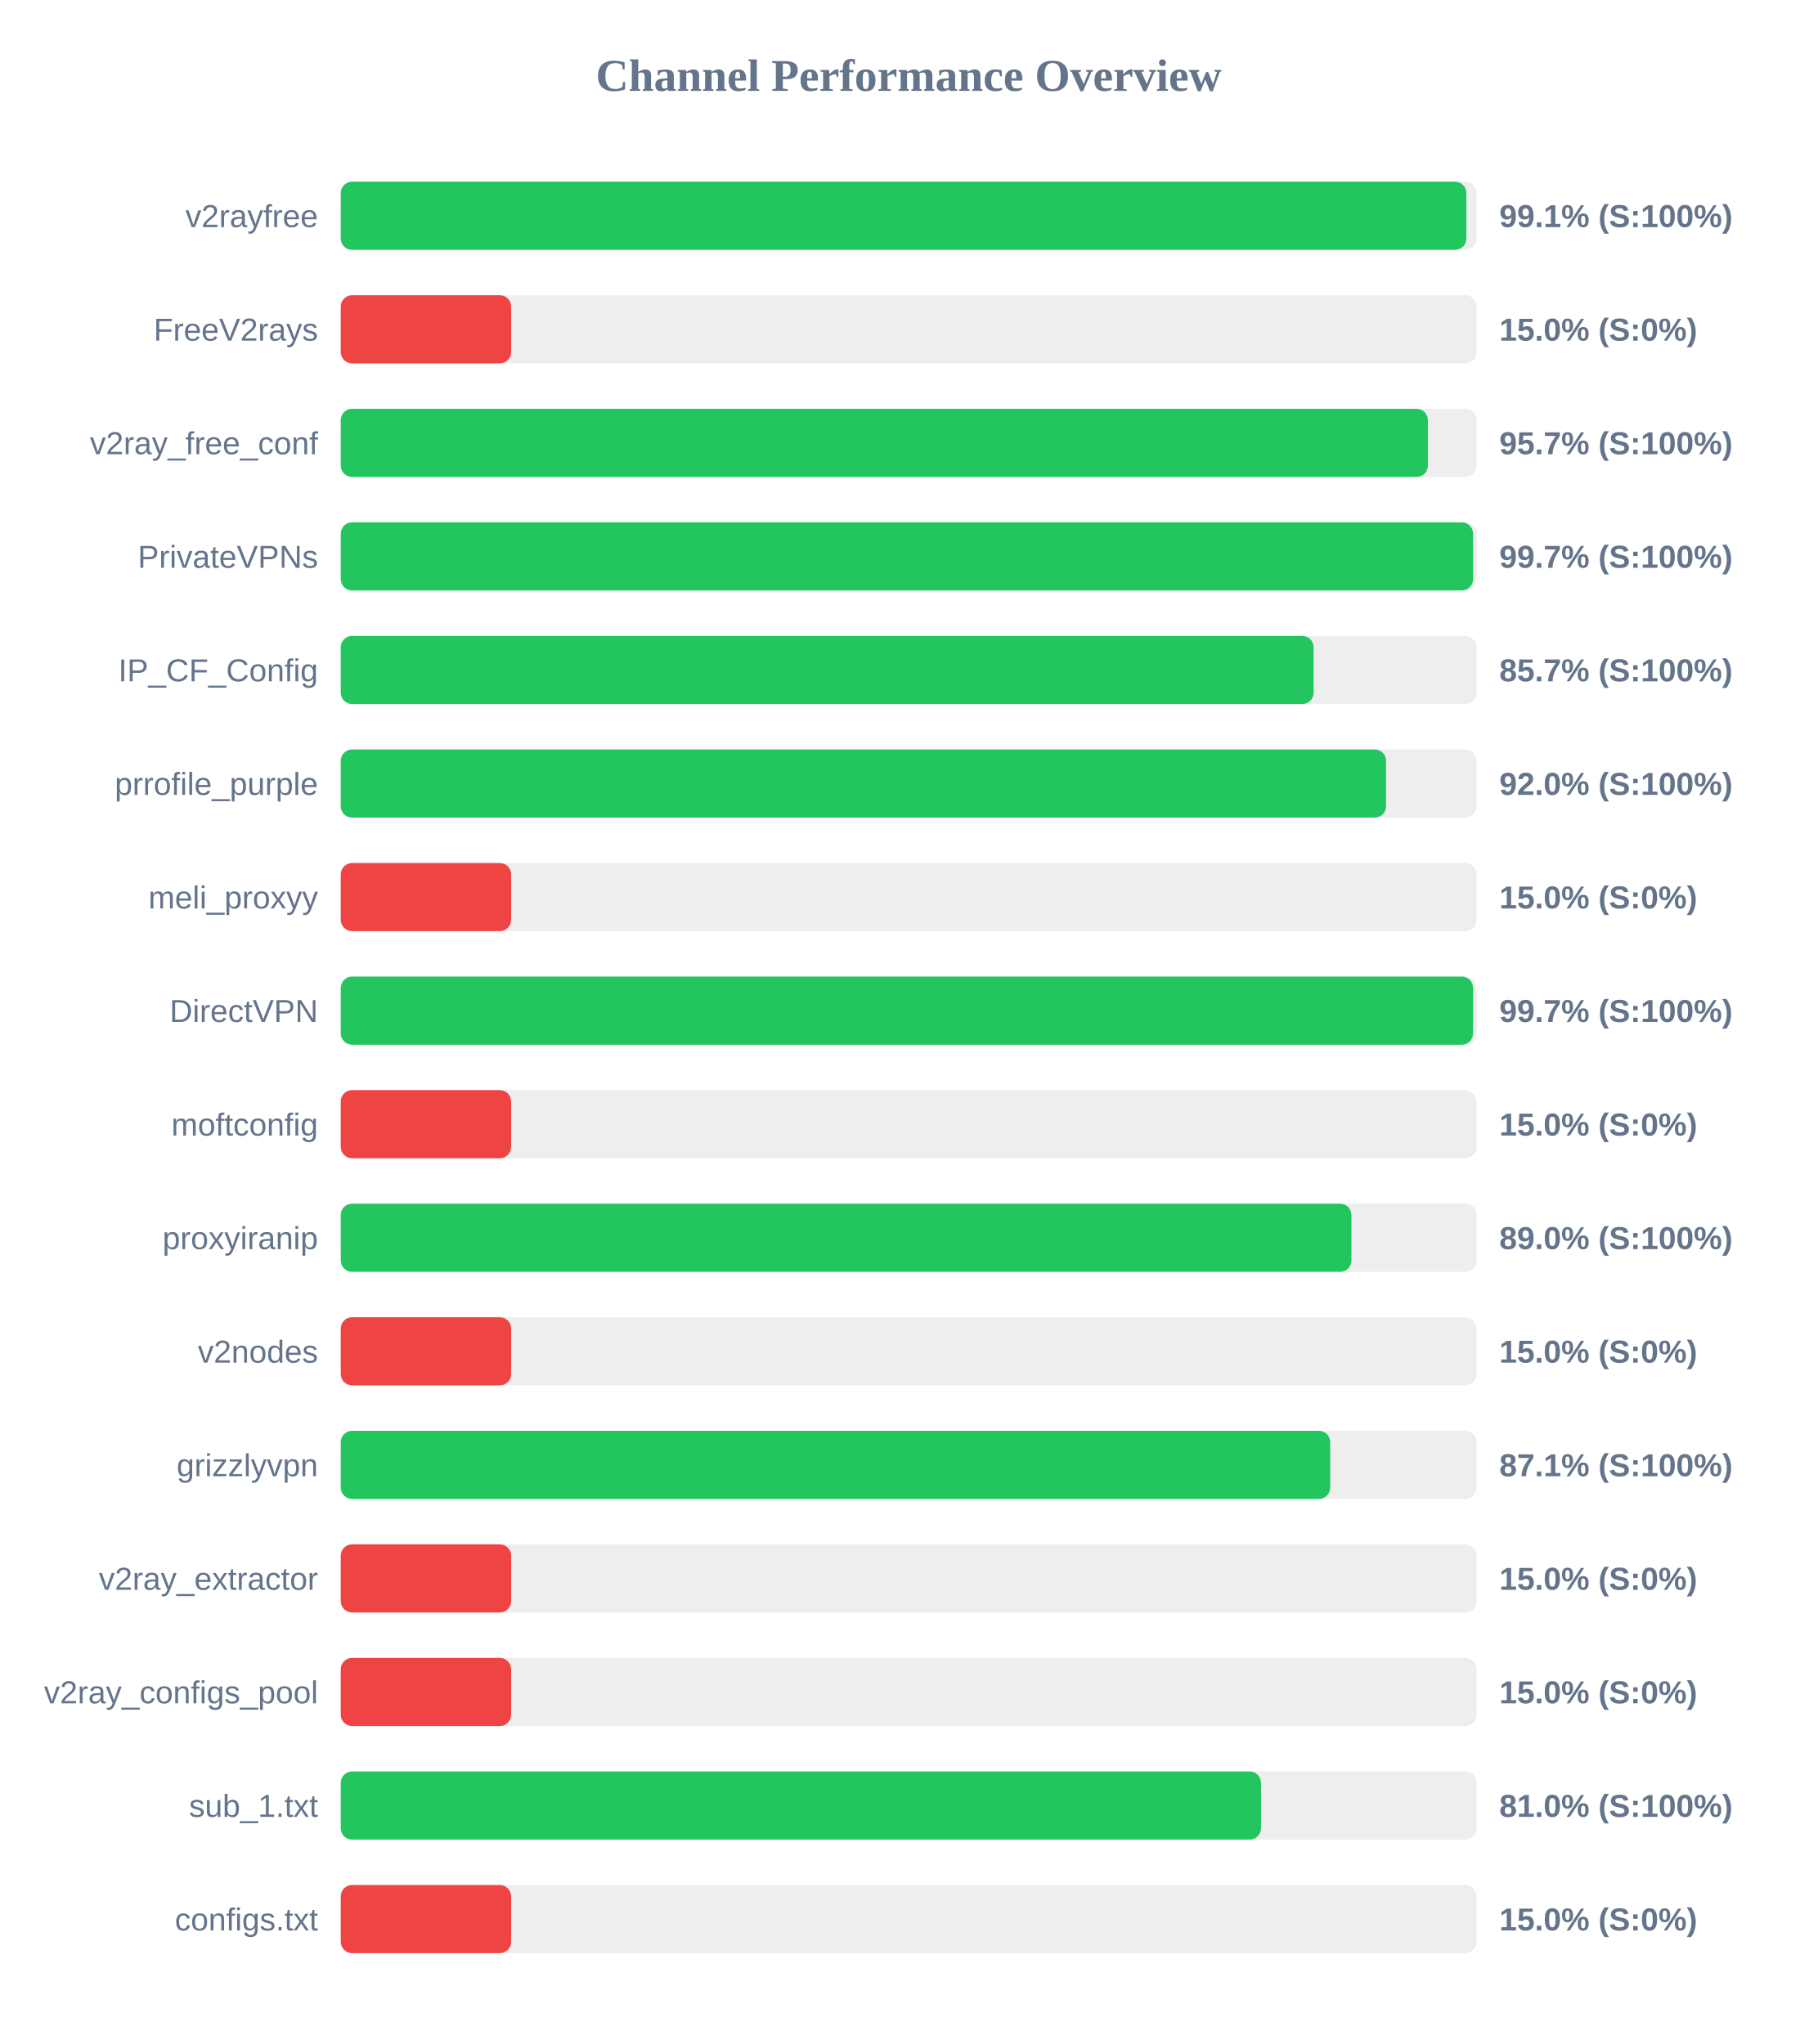
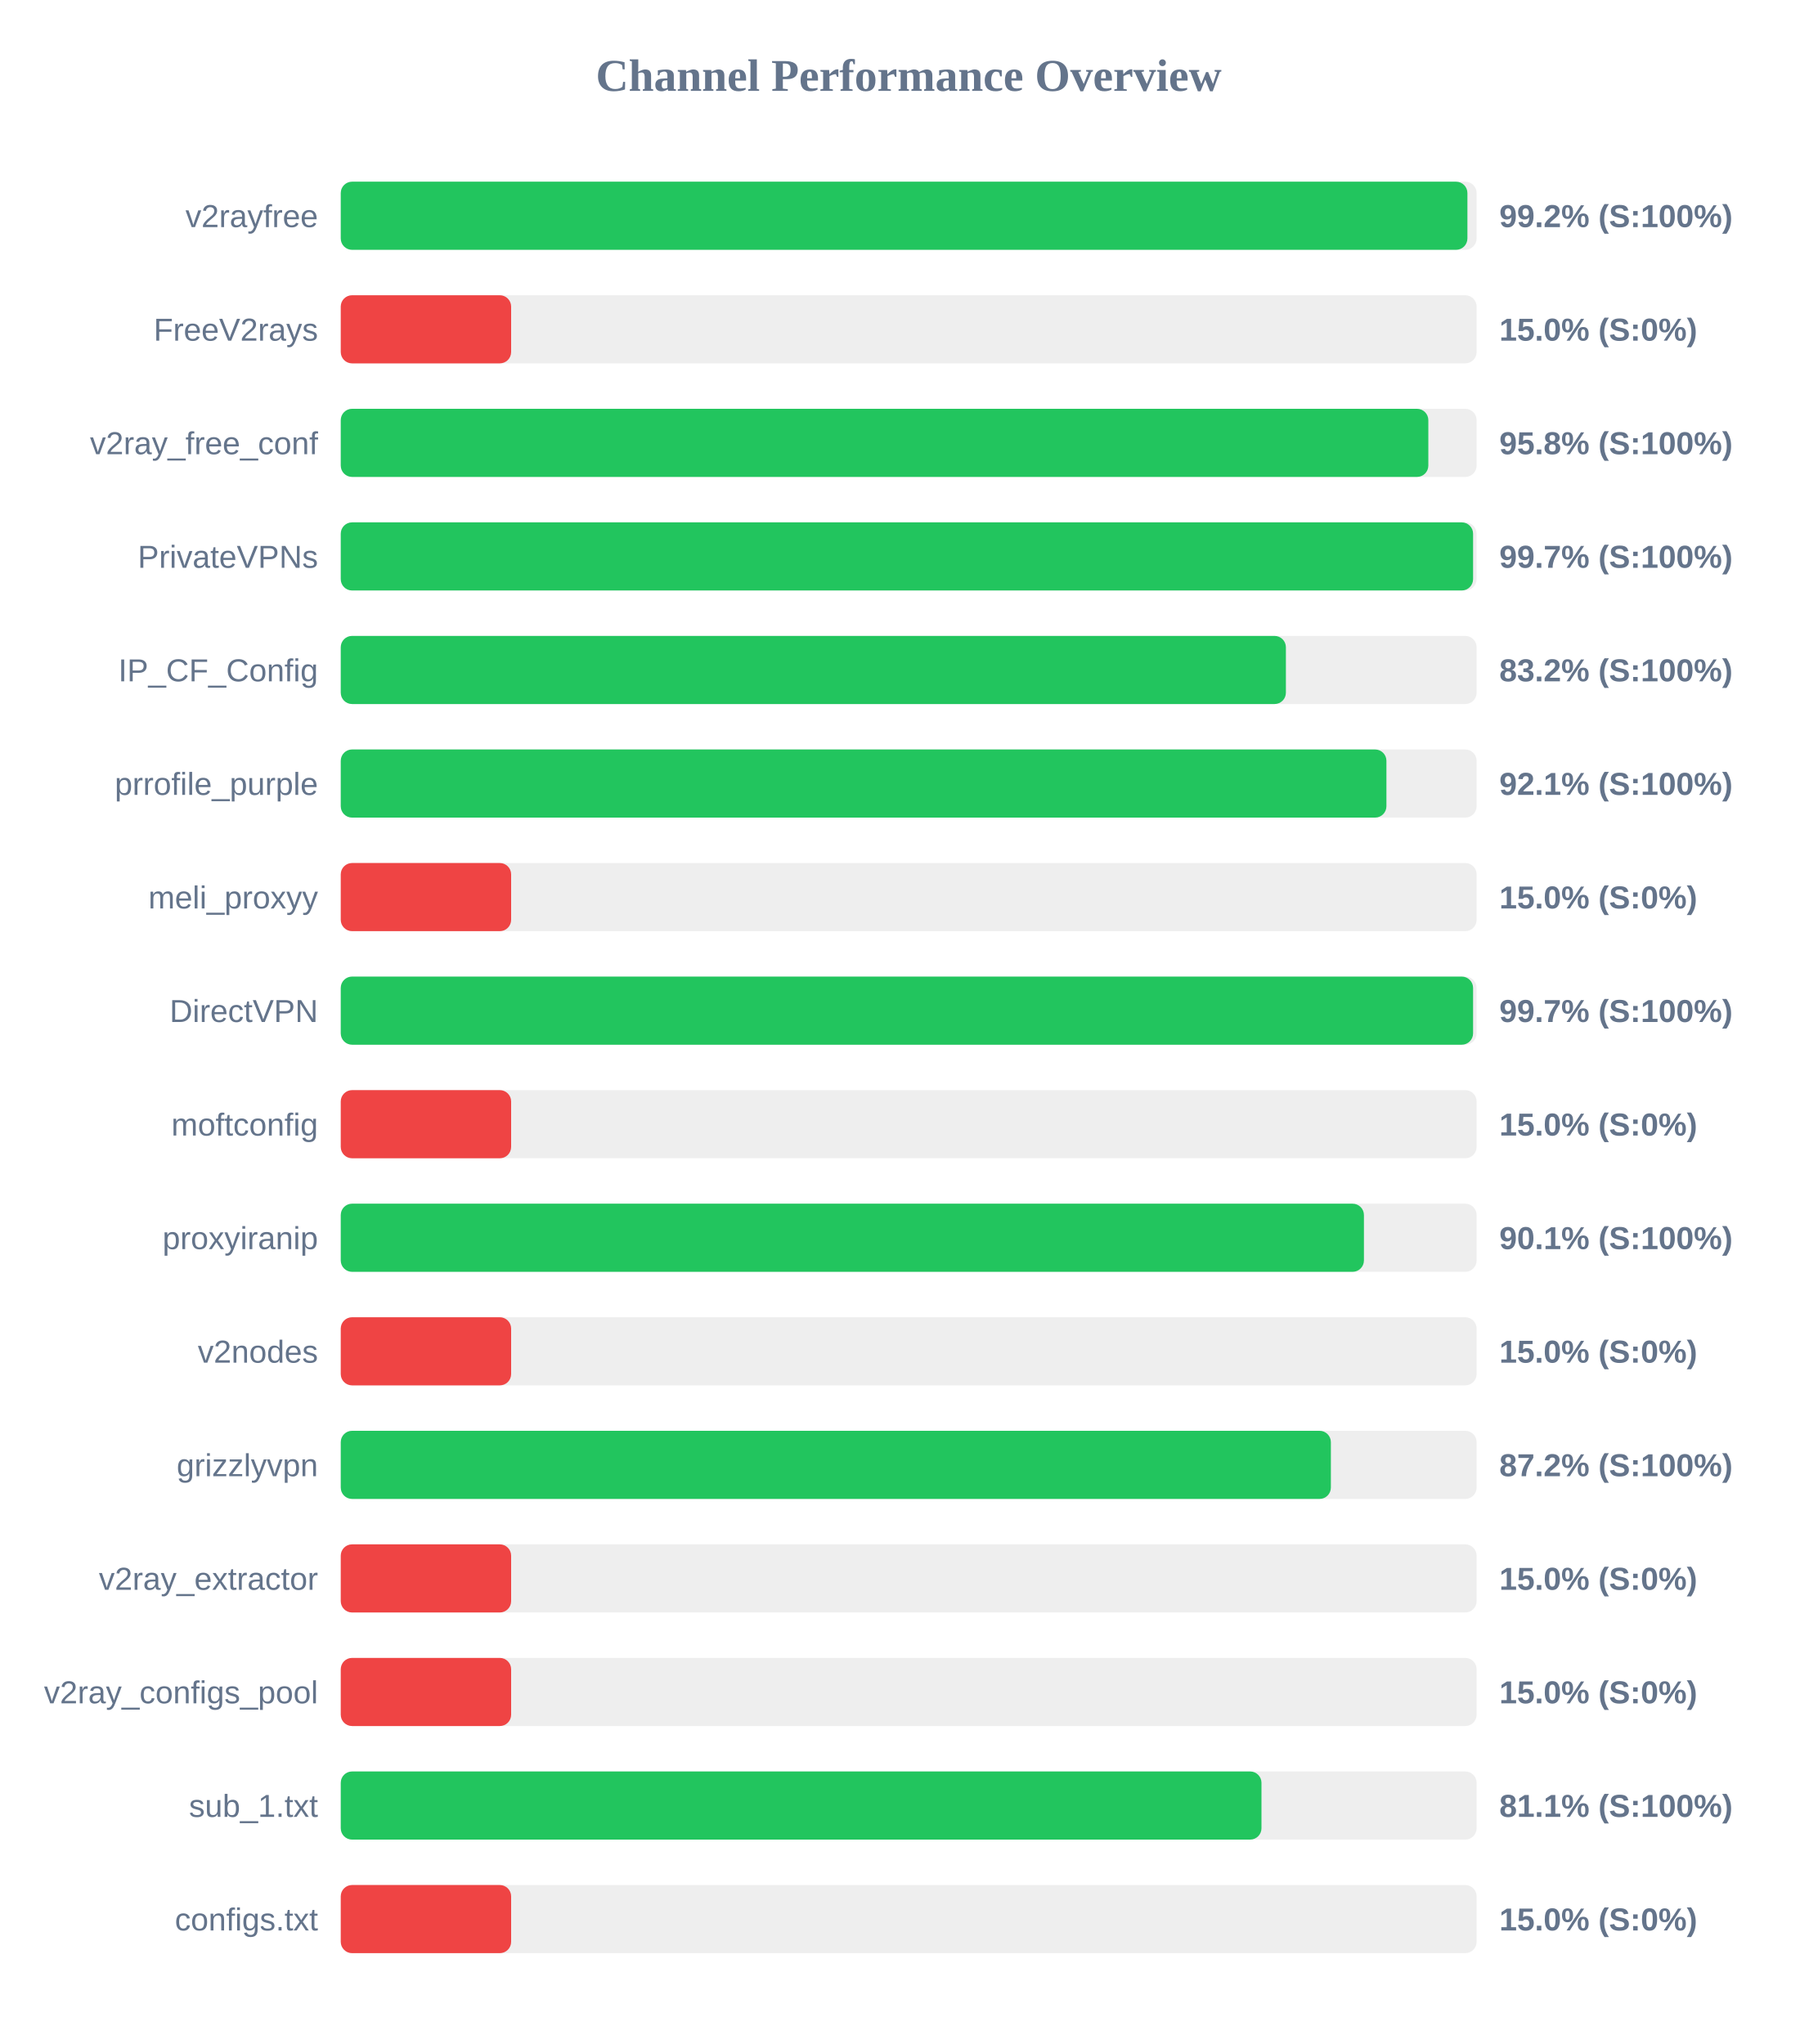
<svg xmlns="http://www.w3.org/2000/svg" width="800" height="900" version="1.1">
  <style>
        .row { font: 14px Arial; fill: #64748b; }
        .score { font: bold 14px Arial; fill: #64748b; }
    </style>
  <text x="400" y="40" text-anchor="middle" font-size="20px" font-weight="bold" fill="#64748b">Channel Performance Overview</text>
  <rect x="150" y="80" width="500" height="30" fill="#eee" rx="5" />
-   <rect x="150" y="80" width="495.5" height="30" fill="#22c55e" rx="5" />
+   <rect x="150" y="80" width="495.95" height="30" fill="#22c55e" rx="5" />
  <text x="140" y="100" text-anchor="end" class="row">v2rayfree</text>
-   <text x="660" y="100" text-anchor="start" class="score">99.1% (S:100%)</text>
+   <text x="660" y="100" text-anchor="start" class="score">99.2% (S:100%)</text>
  <rect x="150" y="130" width="500" height="30" fill="#eee" rx="5" />
  <rect x="150" y="130" width="75.0" height="30" fill="#ef4444" rx="5" />
  <text x="140" y="150" text-anchor="end" class="row">FreeV2rays</text>
  <text x="660" y="150" text-anchor="start" class="score">15.0% (S:0%)</text>
  <rect x="150" y="180" width="500" height="30" fill="#eee" rx="5" />
-   <rect x="150" y="180" width="478.55" height="30" fill="#22c55e" rx="5" />
+   <rect x="150" y="180" width="478.75" height="30" fill="#22c55e" rx="5" />
  <text x="140" y="200" text-anchor="end" class="row">v2ray_free_conf</text>
-   <text x="660" y="200" text-anchor="start" class="score">95.7% (S:100%)</text>
+   <text x="660" y="200" text-anchor="start" class="score">95.8% (S:100%)</text>
  <rect x="150" y="230" width="500" height="30" fill="#eee" rx="5" />
  <rect x="150" y="230" width="498.45" height="30" fill="#22c55e" rx="5" />
  <text x="140" y="250" text-anchor="end" class="row">PrivateVPNs</text>
  <text x="660" y="250" text-anchor="start" class="score">99.7% (S:100%)</text>
  <rect x="150" y="280" width="500" height="30" fill="#eee" rx="5" />
-   <rect x="150" y="280" width="428.25" height="30" fill="#22c55e" rx="5" />
+   <rect x="150" y="280" width="416.05" height="30" fill="#22c55e" rx="5" />
  <text x="140" y="300" text-anchor="end" class="row">IP_CF_Config</text>
-   <text x="660" y="300" text-anchor="start" class="score">85.7% (S:100%)</text>
+   <text x="660" y="300" text-anchor="start" class="score">83.2% (S:100%)</text>
  <rect x="150" y="330" width="500" height="30" fill="#eee" rx="5" />
-   <rect x="150" y="330" width="460.15" height="30" fill="#22c55e" rx="5" />
+   <rect x="150" y="330" width="460.3" height="30" fill="#22c55e" rx="5" />
  <text x="140" y="350" text-anchor="end" class="row">prrofile_purple</text>
-   <text x="660" y="350" text-anchor="start" class="score">92.0% (S:100%)</text>
+   <text x="660" y="350" text-anchor="start" class="score">92.1% (S:100%)</text>
  <rect x="150" y="380" width="500" height="30" fill="#eee" rx="5" />
  <rect x="150" y="380" width="75.0" height="30" fill="#ef4444" rx="5" />
  <text x="140" y="400" text-anchor="end" class="row">meli_proxyy</text>
  <text x="660" y="400" text-anchor="start" class="score">15.0% (S:0%)</text>
  <rect x="150" y="430" width="500" height="30" fill="#eee" rx="5" />
  <rect x="150" y="430" width="498.45" height="30" fill="#22c55e" rx="5" />
  <text x="140" y="450" text-anchor="end" class="row">DirectVPN</text>
  <text x="660" y="450" text-anchor="start" class="score">99.7% (S:100%)</text>
  <rect x="150" y="480" width="500" height="30" fill="#eee" rx="5" />
  <rect x="150" y="480" width="75.0" height="30" fill="#ef4444" rx="5" />
  <text x="140" y="500" text-anchor="end" class="row">moftconfig</text>
  <text x="660" y="500" text-anchor="start" class="score">15.0% (S:0%)</text>
  <rect x="150" y="530" width="500" height="30" fill="#eee" rx="5" />
-   <rect x="150" y="530" width="444.9" height="30" fill="#22c55e" rx="5" />
+   <rect x="150" y="530" width="450.4" height="30" fill="#22c55e" rx="5" />
  <text x="140" y="550" text-anchor="end" class="row">proxyiranip</text>
-   <text x="660" y="550" text-anchor="start" class="score">89.0% (S:100%)</text>
+   <text x="660" y="550" text-anchor="start" class="score">90.1% (S:100%)</text>
  <rect x="150" y="580" width="500" height="30" fill="#eee" rx="5" />
  <rect x="150" y="580" width="75.0" height="30" fill="#ef4444" rx="5" />
  <text x="140" y="600" text-anchor="end" class="row">v2nodes</text>
  <text x="660" y="600" text-anchor="start" class="score">15.0% (S:0%)</text>
  <rect x="150" y="630" width="500" height="30" fill="#eee" rx="5" />
-   <rect x="150" y="630" width="435.55" height="30" fill="#22c55e" rx="5" />
+   <rect x="150" y="630" width="435.85" height="30" fill="#22c55e" rx="5" />
  <text x="140" y="650" text-anchor="end" class="row">grizzlyvpn</text>
-   <text x="660" y="650" text-anchor="start" class="score">87.1% (S:100%)</text>
+   <text x="660" y="650" text-anchor="start" class="score">87.2% (S:100%)</text>
  <rect x="150" y="680" width="500" height="30" fill="#eee" rx="5" />
  <rect x="150" y="680" width="75.0" height="30" fill="#ef4444" rx="5" />
  <text x="140" y="700" text-anchor="end" class="row">v2ray_extractor</text>
  <text x="660" y="700" text-anchor="start" class="score">15.0% (S:0%)</text>
  <rect x="150" y="730" width="500" height="30" fill="#eee" rx="5" />
  <rect x="150" y="730" width="75.0" height="30" fill="#ef4444" rx="5" />
  <text x="140" y="750" text-anchor="end" class="row">v2ray_configs_pool</text>
  <text x="660" y="750" text-anchor="start" class="score">15.0% (S:0%)</text>
  <rect x="150" y="780" width="500" height="30" fill="#eee" rx="5" />
-   <rect x="150" y="780" width="405.1" height="30" fill="#22c55e" rx="5" />
+   <rect x="150" y="780" width="405.3" height="30" fill="#22c55e" rx="5" />
  <text x="140" y="800" text-anchor="end" class="row">sub_1.txt</text>
-   <text x="660" y="800" text-anchor="start" class="score">81.0% (S:100%)</text>
+   <text x="660" y="800" text-anchor="start" class="score">81.1% (S:100%)</text>
  <rect x="150" y="830" width="500" height="30" fill="#eee" rx="5" />
  <rect x="150" y="830" width="75.0" height="30" fill="#ef4444" rx="5" />
  <text x="140" y="850" text-anchor="end" class="row">configs.txt</text>
  <text x="660" y="850" text-anchor="start" class="score">15.0% (S:0%)</text>
</svg>
